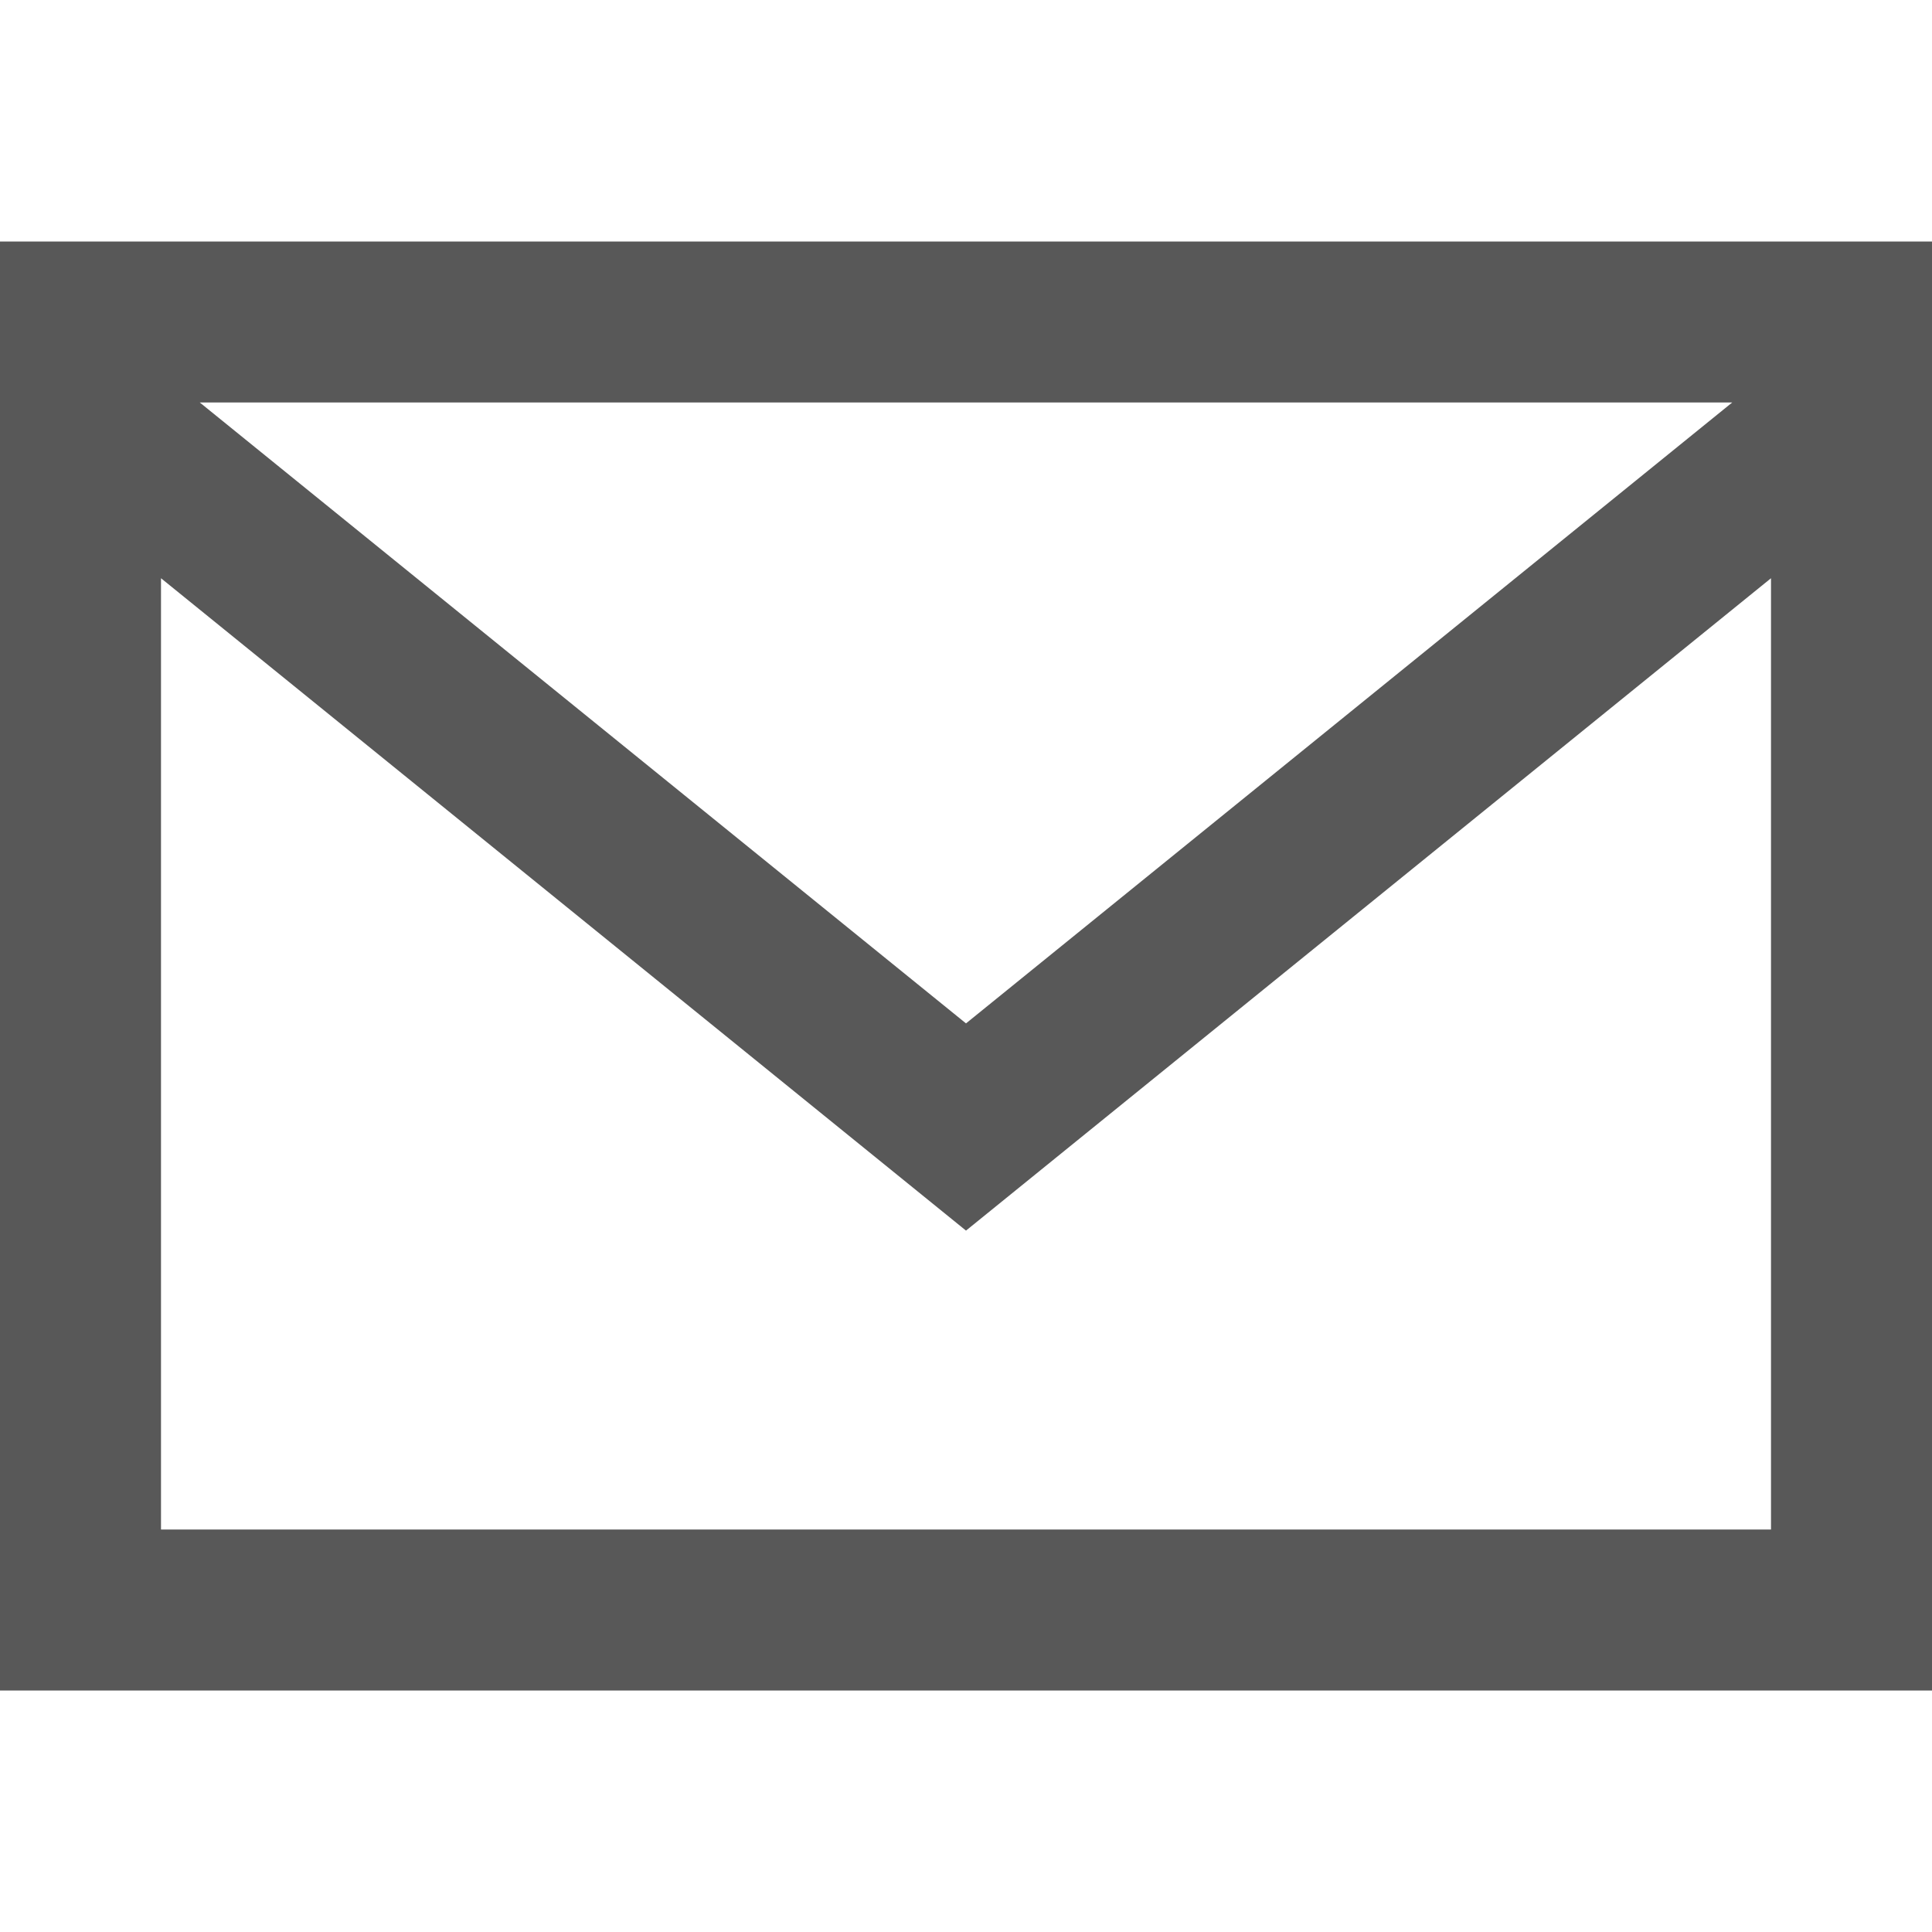
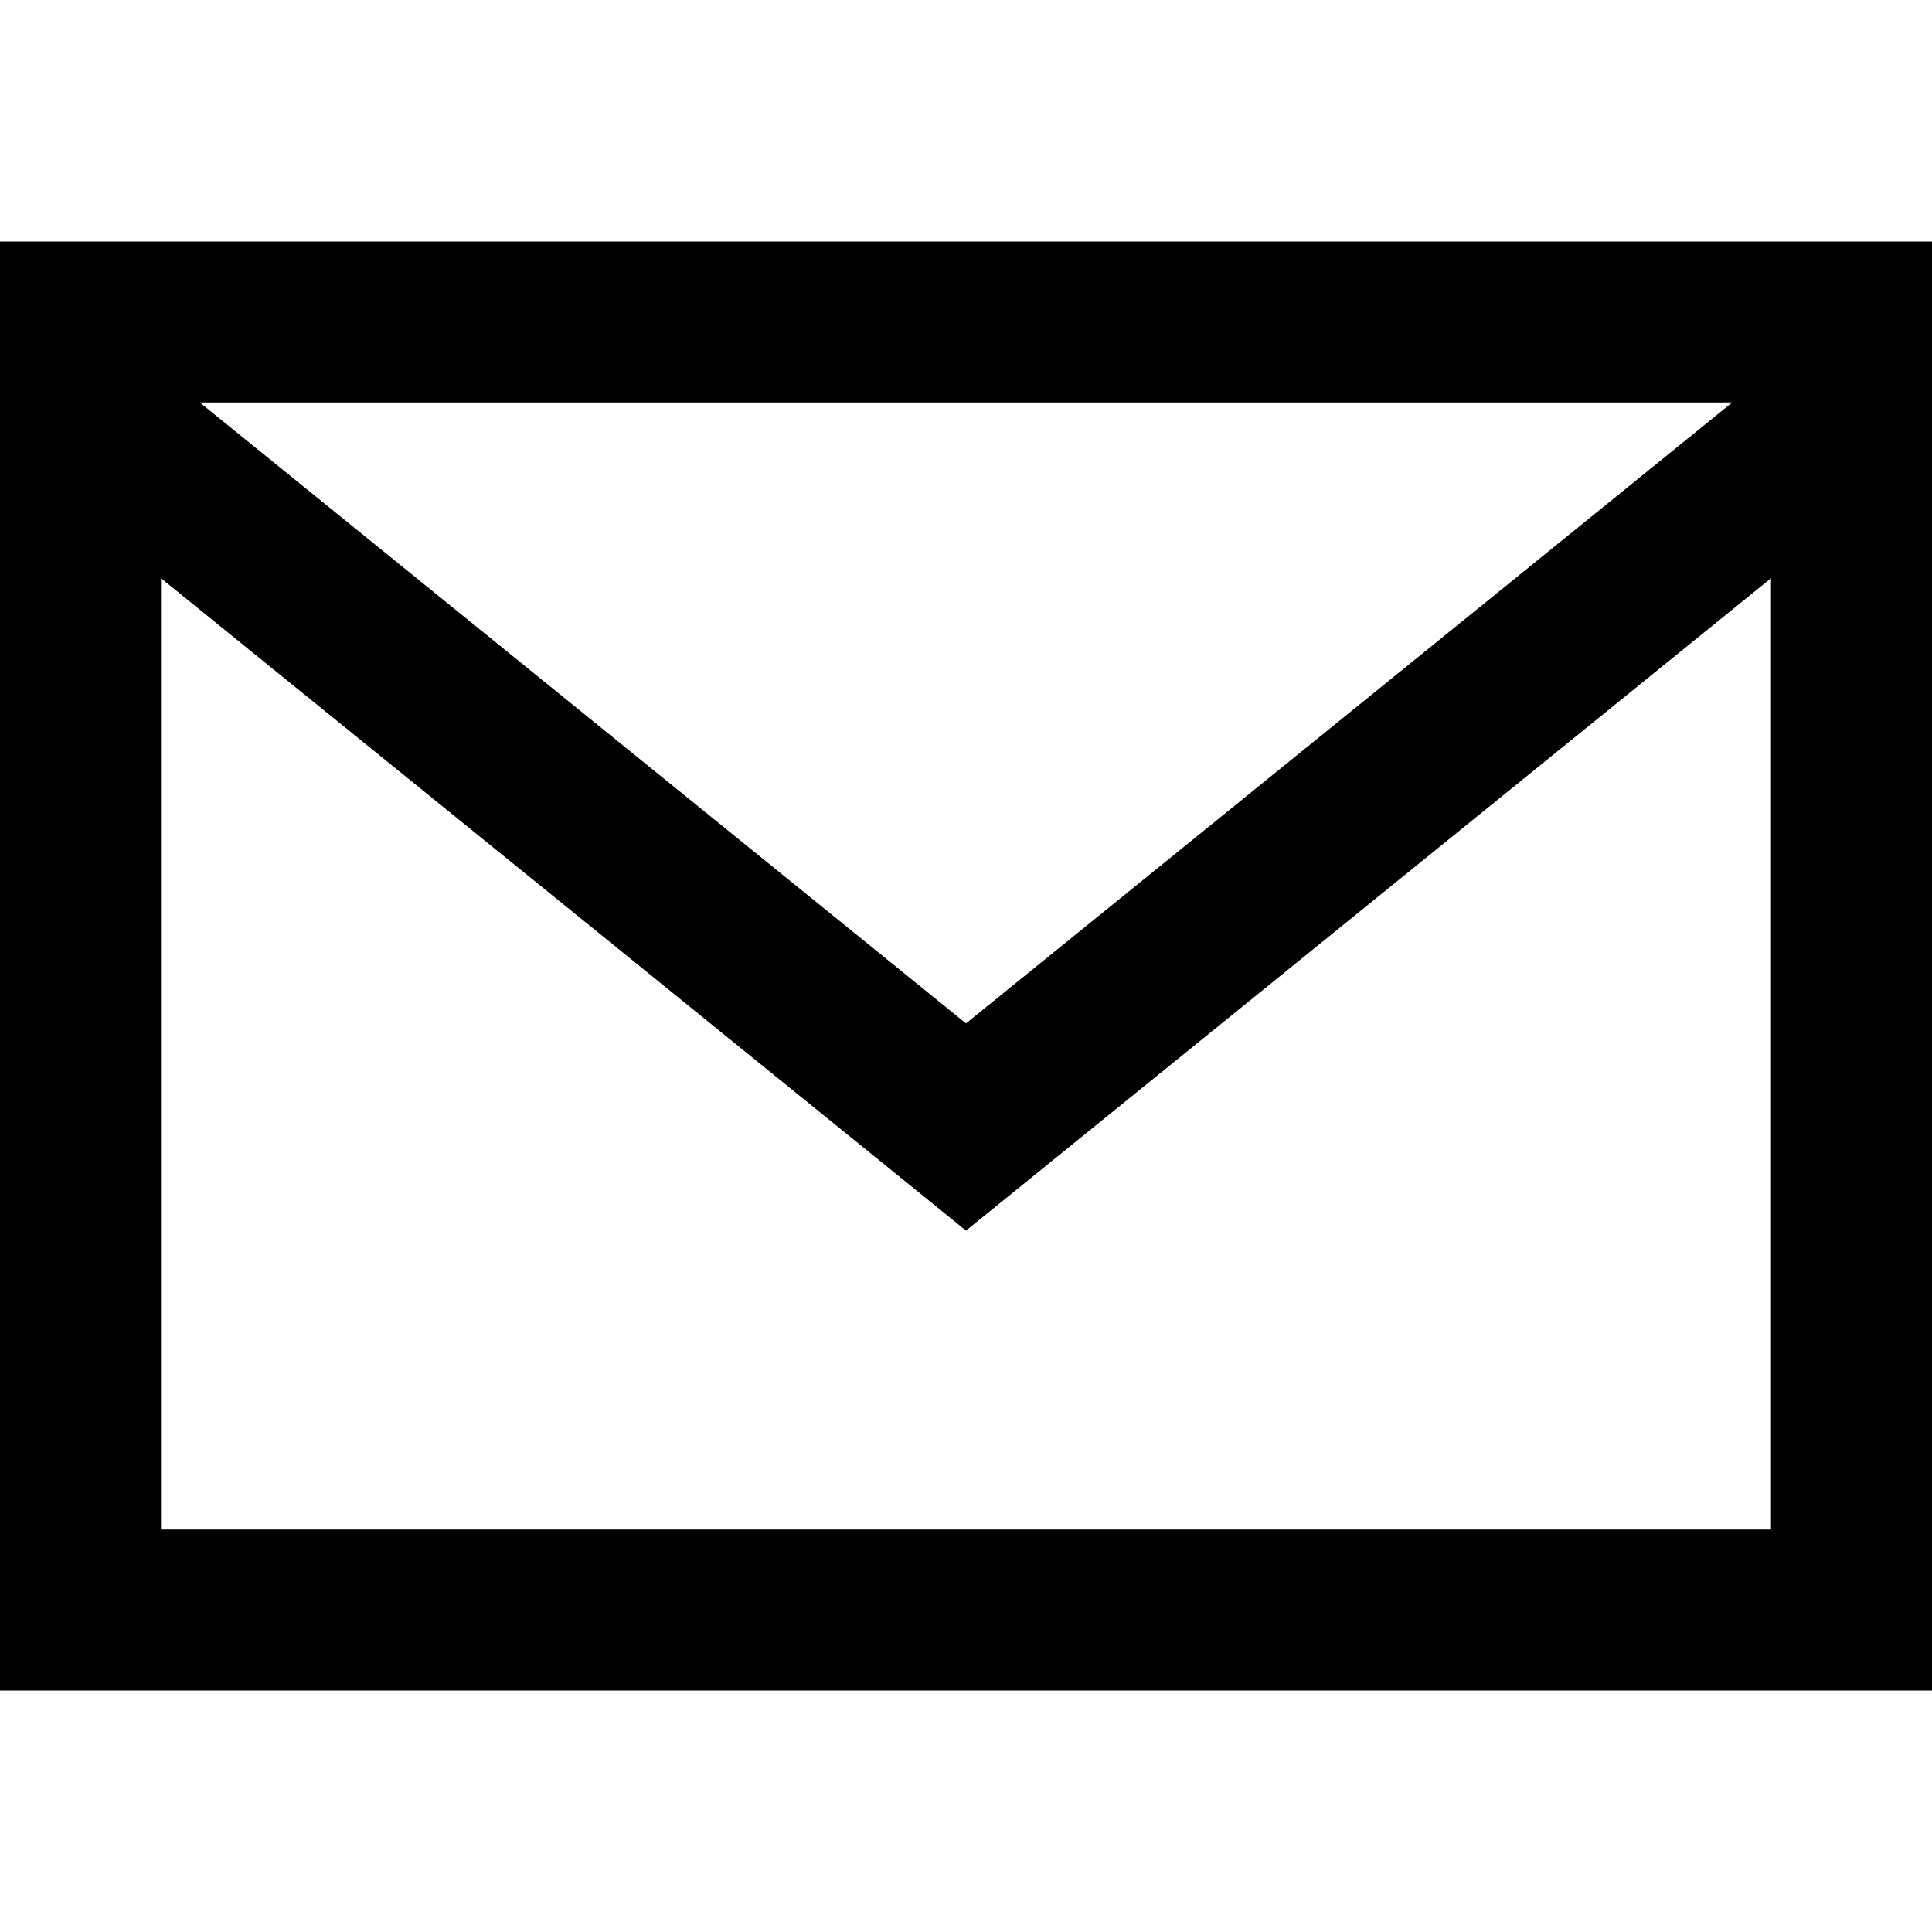
- <svg xmlns="http://www.w3.org/2000/svg" width="20" height="20" viewBox="0 0 24 24" fill="#585858">
+ <svg xmlns="http://www.w3.org/2000/svg" width="20" height="20" viewBox="0 0 24 24">
  <path d="M0 3v18h24V3H0zm21.518 2L12 12.713 2.482 5h19.036zM2 19V7.183l10 8.104 10-8.104V19H2z" />
</svg>
